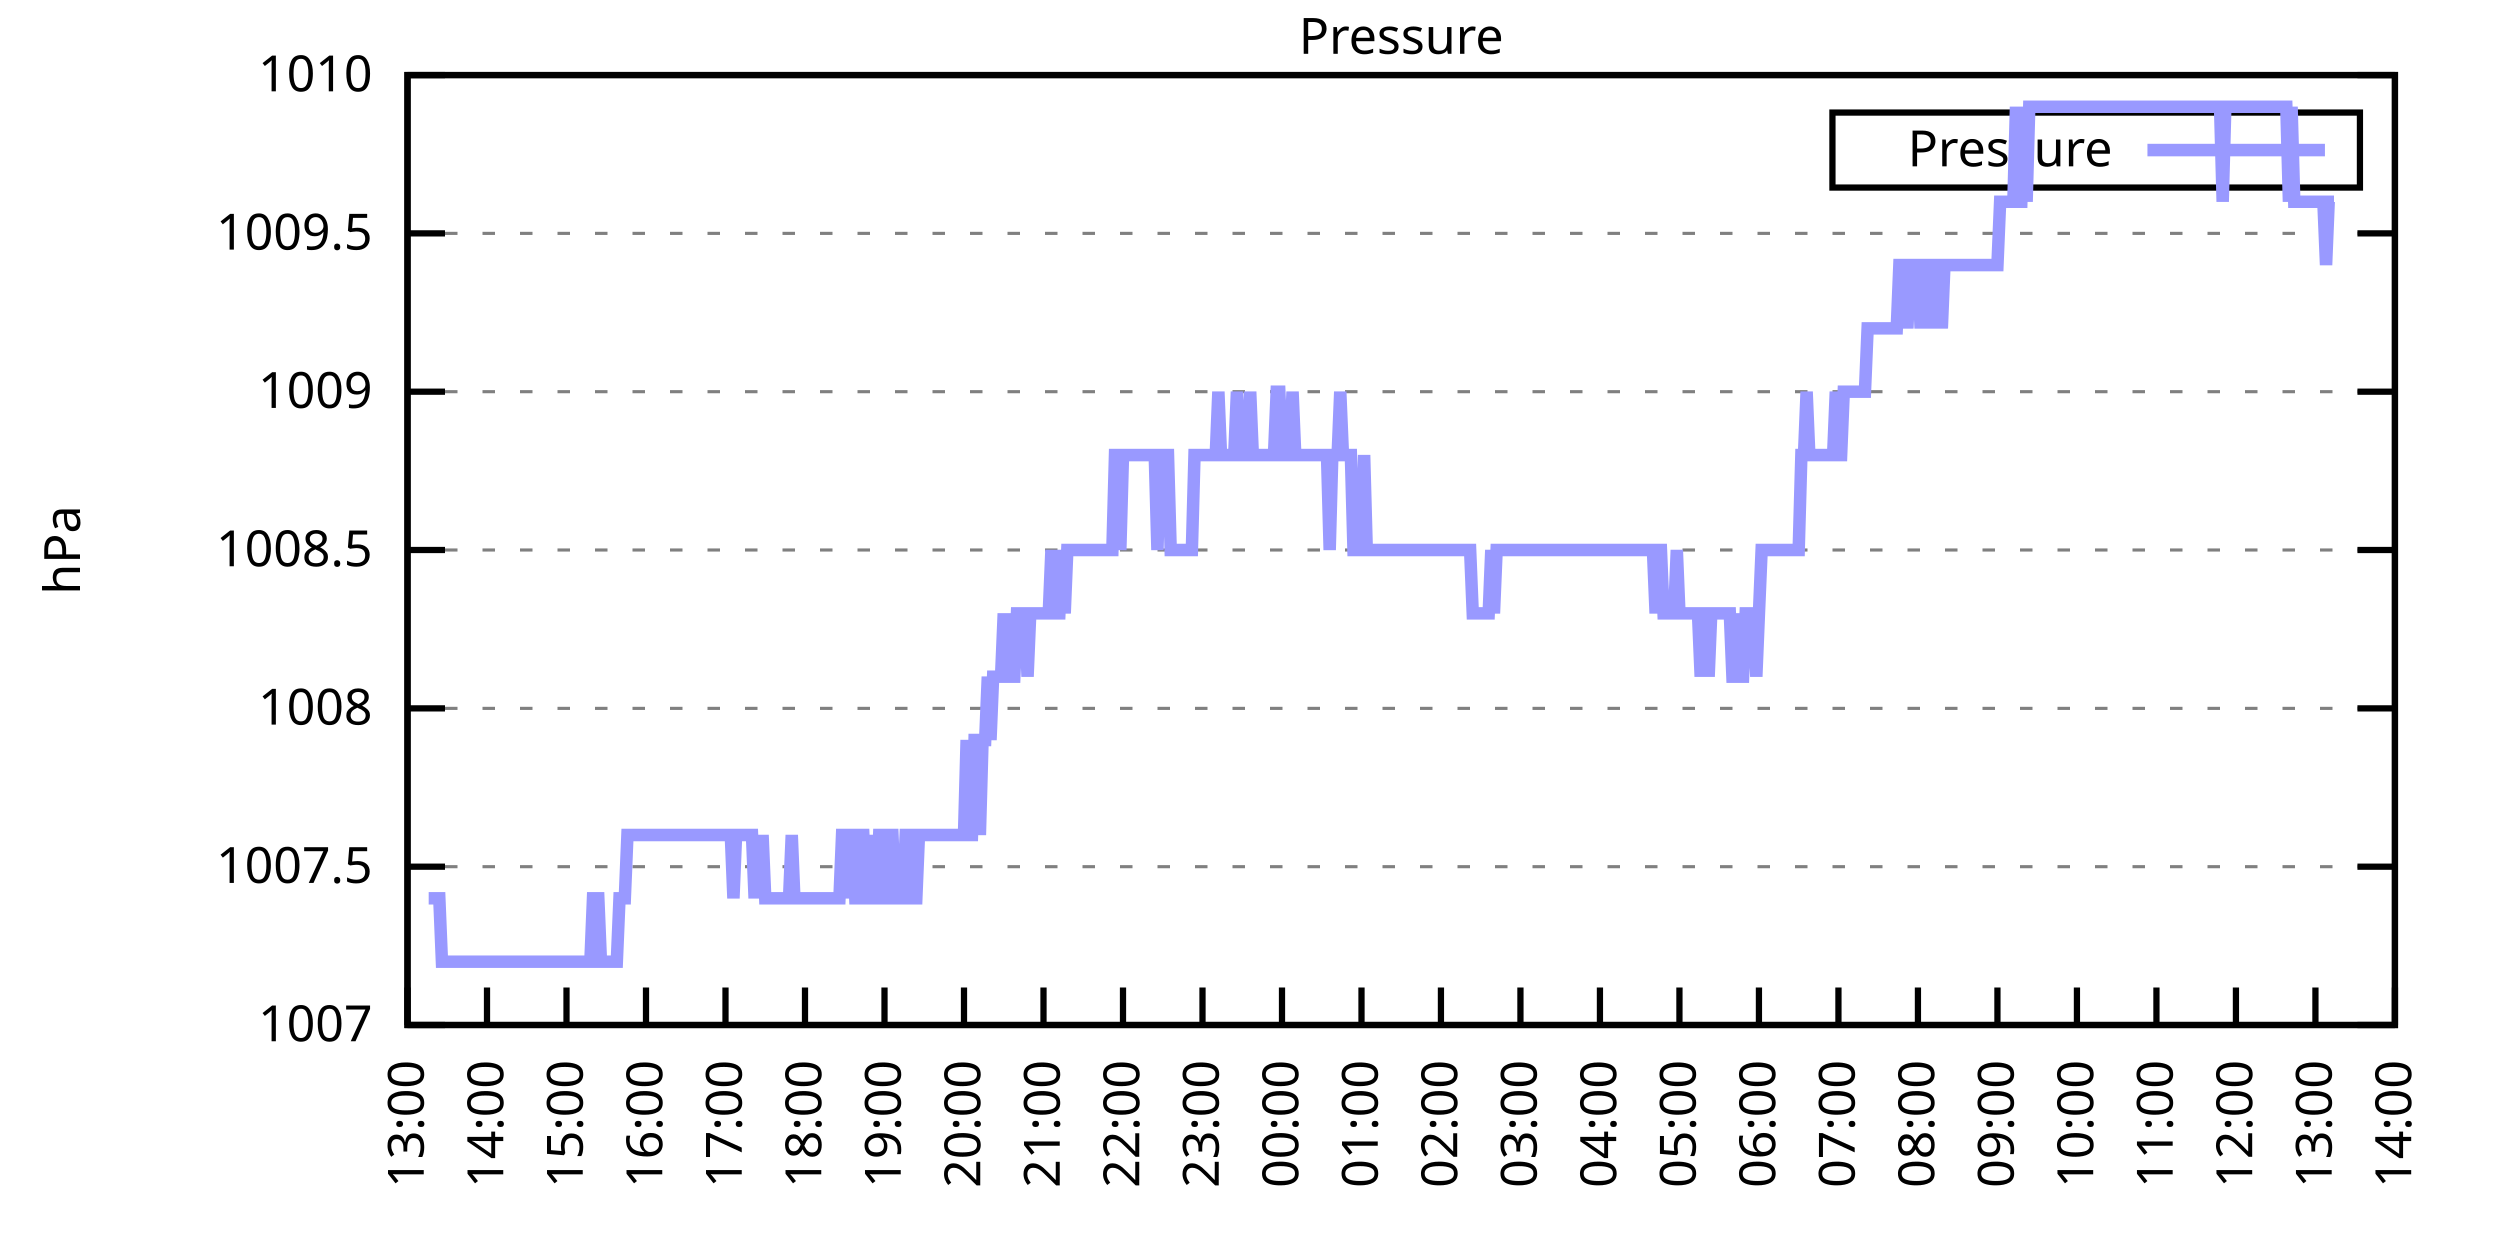
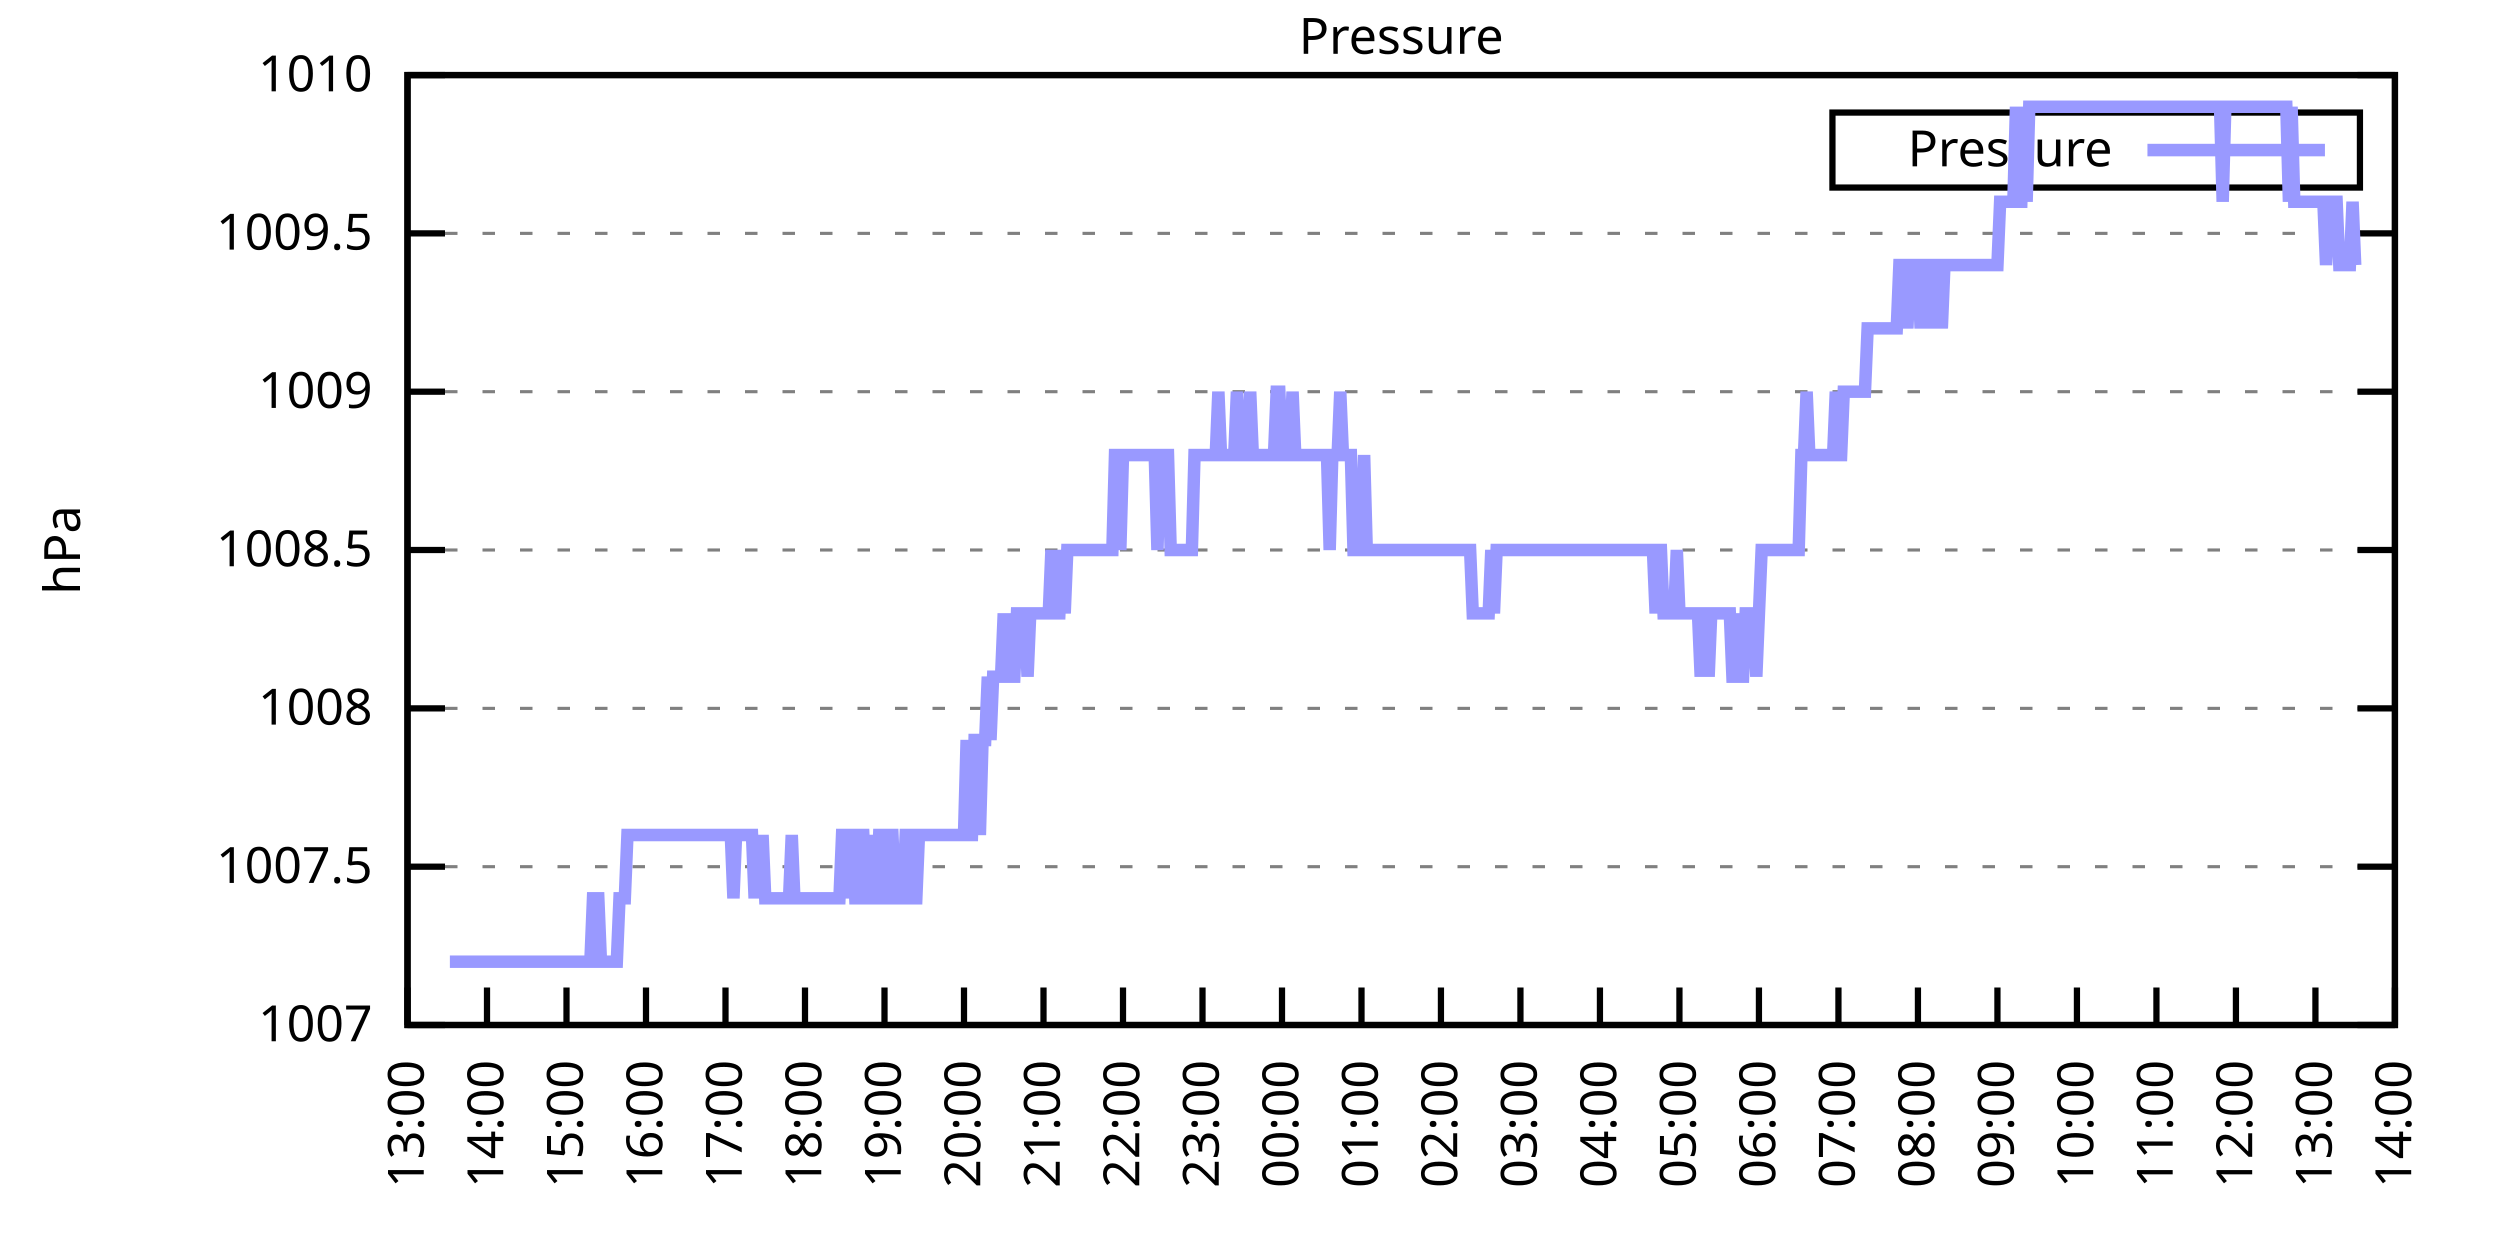
<svg xmlns="http://www.w3.org/2000/svg" xmlns:xlink="http://www.w3.org/1999/xlink" width="400" height="200" viewBox="0 0 400 200">
  <g id="gnuplot_canvas">
    <rect x="0" y="0" width="400" height="200" fill="none" />
    <defs>
      <circle id="gpDot" r="0.5" stroke-width="0.5" stroke="currentColor" />
      <path id="gpPt0" stroke-width="0.333" stroke="currentColor" d="M-1,0 h2 M0,-1 v2" />
      <path id="gpPt1" stroke-width="0.333" stroke="currentColor" d="M-1,-1 L1,1 M1,-1 L-1,1" />
      <path id="gpPt2" stroke-width="0.333" stroke="currentColor" d="M-1,0 L1,0 M0,-1 L0,1 M-1,-1 L1,1 M-1,1 L1,-1" />
      <rect id="gpPt3" stroke-width="0.333" stroke="currentColor" x="-1" y="-1" width="2" height="2" />
      <rect id="gpPt4" stroke-width="0.333" stroke="currentColor" fill="currentColor" x="-1" y="-1" width="2" height="2" />
      <circle id="gpPt5" stroke-width="0.333" stroke="currentColor" cx="0" cy="0" r="1" />
      <use xlink:href="#gpPt5" id="gpPt6" fill="currentColor" stroke="none" />
      <path id="gpPt7" stroke-width="0.333" stroke="currentColor" d="M0,-1.33 L-1.33,0.67 L1.33,0.67 z" />
      <use xlink:href="#gpPt7" id="gpPt8" fill="currentColor" stroke="none" />
      <use xlink:href="#gpPt7" id="gpPt9" stroke="currentColor" transform="rotate(180)" />
      <use xlink:href="#gpPt9" id="gpPt10" fill="currentColor" stroke="none" />
      <use xlink:href="#gpPt3" id="gpPt11" stroke="currentColor" transform="rotate(45)" />
      <use xlink:href="#gpPt11" id="gpPt12" fill="currentColor" stroke="none" />
      <path id="gpPt13" stroke-width="0.333" stroke="currentColor" d="M0,1.330 L1.265,0.411 L0.782,-1.067 L-0.782,-1.076 L-1.265,0.411 z" />
      <use xlink:href="#gpPt13" id="gpPt14" fill="currentColor" stroke="none" />
      <filter id="textbox" filterUnits="objectBoundingBox" x="0" y="0" height="1" width="1">
        <feFlood flood-color="white" flood-opacity="1" result="bgnd" />
        <feComposite in="SourceGraphic" in2="bgnd" operator="atop" />
      </filter>
      <filter id="greybox" filterUnits="objectBoundingBox" x="0" y="0" height="1" width="1">
        <feFlood flood-color="lightgrey" flood-opacity="1" result="grey" />
        <feComposite in="SourceGraphic" in2="grey" operator="atop" />
      </filter>
    </defs>
    <g fill="none" color="white" stroke="currentColor" stroke-width="1.00" stroke-linecap="butt" stroke-linejoin="miter">
</g>
    <g fill="none" color="black" stroke="currentColor" stroke-width="1.00" stroke-linecap="butt" stroke-linejoin="miter">
      <g stroke="none" shape-rendering="crispEdges">
        <polygon fill="rgb(255, 255, 255)" points="65.20,164.00 383.18,164.00 383.18,12.02 65.20,12.02 " />
      </g>
    </g>
    <g fill="none" color="black" stroke="currentColor" stroke-width="1.00" stroke-linecap="butt" stroke-linejoin="miter">
</g>
    <g fill="none" color="black" stroke="black" stroke-width="0.50" stroke-linecap="butt" stroke-linejoin="miter">
</g>
    <g fill="none" color="gray" stroke="currentColor" stroke-width="0.50" stroke-linecap="butt" stroke-linejoin="miter">
      <path stroke="gray" stroke-dasharray="2,4" class="gridline" d="M65.20,164.00 L383.19,164.00  " />
    </g>
    <g fill="none" color="gray" stroke="gray" stroke-width="1.00" stroke-linecap="butt" stroke-linejoin="miter">
</g>
    <g fill="none" color="black" stroke="currentColor" stroke-width="1.00" stroke-linecap="butt" stroke-linejoin="miter">
      <path stroke="black" d="M65.20,164.00 L71.20,164.00 M383.19,164.00 L377.19,164.00  " />
      <g transform="translate(59.60,166.60)" stroke="none" fill="black" font-family="Sans" font-size="8.00" text-anchor="end">
        <text>
          <tspan font-family="Sans"> 1007</tspan>
        </text>
      </g>
    </g>
    <g fill="none" color="black" stroke="currentColor" stroke-width="1.00" stroke-linecap="butt" stroke-linejoin="miter">
</g>
    <g fill="none" color="black" stroke="black" stroke-width="0.50" stroke-linecap="butt" stroke-linejoin="miter">
</g>
    <g fill="none" color="gray" stroke="currentColor" stroke-width="0.50" stroke-linecap="butt" stroke-linejoin="miter">
      <path stroke="gray" stroke-dasharray="2,4" class="gridline" d="M65.20,138.67 L383.19,138.67  " />
    </g>
    <g fill="none" color="gray" stroke="gray" stroke-width="1.00" stroke-linecap="butt" stroke-linejoin="miter">
</g>
    <g fill="none" color="black" stroke="currentColor" stroke-width="1.00" stroke-linecap="butt" stroke-linejoin="miter">
      <path stroke="black" d="M65.20,138.67 L71.20,138.67 M383.19,138.67 L377.19,138.67  " />
      <g transform="translate(59.60,141.27)" stroke="none" fill="black" font-family="Sans" font-size="8.00" text-anchor="end">
        <text>
          <tspan font-family="Sans"> 1007.5</tspan>
        </text>
      </g>
    </g>
    <g fill="none" color="black" stroke="currentColor" stroke-width="1.00" stroke-linecap="butt" stroke-linejoin="miter">
</g>
    <g fill="none" color="black" stroke="black" stroke-width="0.50" stroke-linecap="butt" stroke-linejoin="miter">
</g>
    <g fill="none" color="gray" stroke="currentColor" stroke-width="0.50" stroke-linecap="butt" stroke-linejoin="miter">
      <path stroke="gray" stroke-dasharray="2,4" class="gridline" d="M65.20,113.34 L383.19,113.34  " />
    </g>
    <g fill="none" color="gray" stroke="gray" stroke-width="1.00" stroke-linecap="butt" stroke-linejoin="miter">
</g>
    <g fill="none" color="black" stroke="currentColor" stroke-width="1.00" stroke-linecap="butt" stroke-linejoin="miter">
      <path stroke="black" d="M65.20,113.34 L71.20,113.34 M383.19,113.34 L377.19,113.34  " />
      <g transform="translate(59.60,115.94)" stroke="none" fill="black" font-family="Sans" font-size="8.00" text-anchor="end">
        <text>
          <tspan font-family="Sans"> 1008</tspan>
        </text>
      </g>
    </g>
    <g fill="none" color="black" stroke="currentColor" stroke-width="1.00" stroke-linecap="butt" stroke-linejoin="miter">
</g>
    <g fill="none" color="black" stroke="black" stroke-width="0.50" stroke-linecap="butt" stroke-linejoin="miter">
</g>
    <g fill="none" color="gray" stroke="currentColor" stroke-width="0.50" stroke-linecap="butt" stroke-linejoin="miter">
      <path stroke="gray" stroke-dasharray="2,4" class="gridline" d="M65.20,88.00 L383.19,88.00  " />
    </g>
    <g fill="none" color="gray" stroke="gray" stroke-width="1.00" stroke-linecap="butt" stroke-linejoin="miter">
</g>
    <g fill="none" color="black" stroke="currentColor" stroke-width="1.00" stroke-linecap="butt" stroke-linejoin="miter">
      <path stroke="black" d="M65.20,88.00 L71.20,88.00 M383.19,88.00 L377.19,88.00  " />
      <g transform="translate(59.60,90.60)" stroke="none" fill="black" font-family="Sans" font-size="8.00" text-anchor="end">
        <text>
          <tspan font-family="Sans"> 1008.5</tspan>
        </text>
      </g>
    </g>
    <g fill="none" color="black" stroke="currentColor" stroke-width="1.00" stroke-linecap="butt" stroke-linejoin="miter">
</g>
    <g fill="none" color="black" stroke="black" stroke-width="0.50" stroke-linecap="butt" stroke-linejoin="miter">
</g>
    <g fill="none" color="gray" stroke="currentColor" stroke-width="0.50" stroke-linecap="butt" stroke-linejoin="miter">
      <path stroke="gray" stroke-dasharray="2,4" class="gridline" d="M65.20,62.67 L383.19,62.67  " />
    </g>
    <g fill="none" color="gray" stroke="gray" stroke-width="1.00" stroke-linecap="butt" stroke-linejoin="miter">
</g>
    <g fill="none" color="black" stroke="currentColor" stroke-width="1.00" stroke-linecap="butt" stroke-linejoin="miter">
      <path stroke="black" d="M65.20,62.67 L71.20,62.67 M383.19,62.67 L377.19,62.67  " />
      <g transform="translate(59.60,65.27)" stroke="none" fill="black" font-family="Sans" font-size="8.00" text-anchor="end">
        <text>
          <tspan font-family="Sans"> 1009</tspan>
        </text>
      </g>
    </g>
    <g fill="none" color="black" stroke="currentColor" stroke-width="1.00" stroke-linecap="butt" stroke-linejoin="miter">
</g>
    <g fill="none" color="black" stroke="black" stroke-width="0.50" stroke-linecap="butt" stroke-linejoin="miter">
</g>
    <g fill="none" color="gray" stroke="currentColor" stroke-width="0.50" stroke-linecap="butt" stroke-linejoin="miter">
      <path stroke="gray" stroke-dasharray="2,4" class="gridline" d="M65.20,37.34 L383.19,37.34  " />
    </g>
    <g fill="none" color="gray" stroke="gray" stroke-width="1.00" stroke-linecap="butt" stroke-linejoin="miter">
</g>
    <g fill="none" color="black" stroke="currentColor" stroke-width="1.00" stroke-linecap="butt" stroke-linejoin="miter">
      <path stroke="black" d="M65.20,37.34 L71.20,37.34 M383.19,37.34 L377.19,37.34  " />
      <g transform="translate(59.60,39.94)" stroke="none" fill="black" font-family="Sans" font-size="8.00" text-anchor="end">
        <text>
          <tspan font-family="Sans"> 1009.5</tspan>
        </text>
      </g>
    </g>
    <g fill="none" color="black" stroke="currentColor" stroke-width="1.00" stroke-linecap="butt" stroke-linejoin="miter">
</g>
    <g fill="none" color="black" stroke="black" stroke-width="0.50" stroke-linecap="butt" stroke-linejoin="miter">
</g>
    <g fill="none" color="gray" stroke="currentColor" stroke-width="0.50" stroke-linecap="butt" stroke-linejoin="miter">
      <path stroke="gray" stroke-dasharray="2,4" class="gridline" d="M65.20,12.01 L383.19,12.01  " />
    </g>
    <g fill="none" color="gray" stroke="gray" stroke-width="1.00" stroke-linecap="butt" stroke-linejoin="miter">
</g>
    <g fill="none" color="black" stroke="currentColor" stroke-width="1.00" stroke-linecap="butt" stroke-linejoin="miter">
      <path stroke="black" d="M65.20,12.01 L71.20,12.01 M383.19,12.01 L377.19,12.01  " />
      <g transform="translate(59.60,14.61)" stroke="none" fill="black" font-family="Sans" font-size="8.00" text-anchor="end">
        <text>
          <tspan font-family="Sans"> 1010</tspan>
        </text>
      </g>
    </g>
    <g fill="none" color="black" stroke="currentColor" stroke-width="1.00" stroke-linecap="butt" stroke-linejoin="miter">
      <path stroke="black" d="M65.20,164.00 L65.20,158.00  " />
      <g transform="translate(67.80,169.60) rotate(270.00)" stroke="none" fill="black" font-family="Sans" font-size="8.00" text-anchor="end">
        <text>
          <tspan font-family="Sans">13:00</tspan>
        </text>
      </g>
    </g>
    <g fill="none" color="black" stroke="currentColor" stroke-width="1.00" stroke-linecap="butt" stroke-linejoin="miter">
      <path stroke="black" d="M77.92,164.00 L77.92,158.00  " />
      <g transform="translate(80.52,169.60) rotate(270.00)" stroke="none" fill="black" font-family="Sans" font-size="8.00" text-anchor="end">
        <text>
          <tspan font-family="Sans">14:00</tspan>
        </text>
      </g>
    </g>
    <g fill="none" color="black" stroke="currentColor" stroke-width="1.00" stroke-linecap="butt" stroke-linejoin="miter">
      <path stroke="black" d="M90.64,164.00 L90.64,158.00  " />
      <g transform="translate(93.24,169.60) rotate(270.00)" stroke="none" fill="black" font-family="Sans" font-size="8.00" text-anchor="end">
        <text>
          <tspan font-family="Sans">15:00</tspan>
        </text>
      </g>
    </g>
    <g fill="none" color="black" stroke="currentColor" stroke-width="1.00" stroke-linecap="butt" stroke-linejoin="miter">
      <path stroke="black" d="M103.36,164.00 L103.36,158.00  " />
      <g transform="translate(105.96,169.60) rotate(270.00)" stroke="none" fill="black" font-family="Sans" font-size="8.00" text-anchor="end">
        <text>
          <tspan font-family="Sans">16:00</tspan>
        </text>
      </g>
    </g>
    <g fill="none" color="black" stroke="currentColor" stroke-width="1.00" stroke-linecap="butt" stroke-linejoin="miter">
      <path stroke="black" d="M116.08,164.00 L116.08,158.00  " />
      <g transform="translate(118.68,169.60) rotate(270.00)" stroke="none" fill="black" font-family="Sans" font-size="8.00" text-anchor="end">
        <text>
          <tspan font-family="Sans">17:00</tspan>
        </text>
      </g>
    </g>
    <g fill="none" color="black" stroke="currentColor" stroke-width="1.00" stroke-linecap="butt" stroke-linejoin="miter">
      <path stroke="black" d="M128.80,164.00 L128.80,158.00  " />
      <g transform="translate(131.40,169.60) rotate(270.00)" stroke="none" fill="black" font-family="Sans" font-size="8.00" text-anchor="end">
        <text>
          <tspan font-family="Sans">18:00</tspan>
        </text>
      </g>
    </g>
    <g fill="none" color="black" stroke="currentColor" stroke-width="1.00" stroke-linecap="butt" stroke-linejoin="miter">
      <path stroke="black" d="M141.52,164.00 L141.52,158.00  " />
      <g transform="translate(144.12,169.60) rotate(270.00)" stroke="none" fill="black" font-family="Sans" font-size="8.00" text-anchor="end">
        <text>
          <tspan font-family="Sans">19:00</tspan>
        </text>
      </g>
    </g>
    <g fill="none" color="black" stroke="currentColor" stroke-width="1.00" stroke-linecap="butt" stroke-linejoin="miter">
      <path stroke="black" d="M154.24,164.00 L154.24,158.00  " />
      <g transform="translate(156.84,169.60) rotate(270.00)" stroke="none" fill="black" font-family="Sans" font-size="8.00" text-anchor="end">
        <text>
          <tspan font-family="Sans">20:00</tspan>
        </text>
      </g>
    </g>
    <g fill="none" color="black" stroke="currentColor" stroke-width="1.00" stroke-linecap="butt" stroke-linejoin="miter">
      <path stroke="black" d="M166.96,164.00 L166.96,158.00  " />
      <g transform="translate(169.56,169.60) rotate(270.00)" stroke="none" fill="black" font-family="Sans" font-size="8.00" text-anchor="end">
        <text>
          <tspan font-family="Sans">21:00</tspan>
        </text>
      </g>
    </g>
    <g fill="none" color="black" stroke="currentColor" stroke-width="1.00" stroke-linecap="butt" stroke-linejoin="miter">
      <path stroke="black" d="M179.68,164.00 L179.68,158.00  " />
      <g transform="translate(182.28,169.60) rotate(270.00)" stroke="none" fill="black" font-family="Sans" font-size="8.00" text-anchor="end">
        <text>
          <tspan font-family="Sans">22:00</tspan>
        </text>
      </g>
    </g>
    <g fill="none" color="black" stroke="currentColor" stroke-width="1.00" stroke-linecap="butt" stroke-linejoin="miter">
      <path stroke="black" d="M192.40,164.00 L192.40,158.00  " />
      <g transform="translate(195.00,169.60) rotate(270.00)" stroke="none" fill="black" font-family="Sans" font-size="8.00" text-anchor="end">
        <text>
          <tspan font-family="Sans">23:00</tspan>
        </text>
      </g>
    </g>
    <g fill="none" color="black" stroke="currentColor" stroke-width="1.00" stroke-linecap="butt" stroke-linejoin="miter">
      <path stroke="black" d="M205.12,164.00 L205.12,158.00  " />
      <g transform="translate(207.72,169.60) rotate(270.00)" stroke="none" fill="black" font-family="Sans" font-size="8.00" text-anchor="end">
        <text>
          <tspan font-family="Sans">00:00</tspan>
        </text>
      </g>
    </g>
    <g fill="none" color="black" stroke="currentColor" stroke-width="1.00" stroke-linecap="butt" stroke-linejoin="miter">
      <path stroke="black" d="M217.84,164.00 L217.84,158.00  " />
      <g transform="translate(220.44,169.60) rotate(270.00)" stroke="none" fill="black" font-family="Sans" font-size="8.00" text-anchor="end">
        <text>
          <tspan font-family="Sans">01:00</tspan>
        </text>
      </g>
    </g>
    <g fill="none" color="black" stroke="currentColor" stroke-width="1.00" stroke-linecap="butt" stroke-linejoin="miter">
      <path stroke="black" d="M230.55,164.00 L230.55,158.00  " />
      <g transform="translate(233.15,169.60) rotate(270.00)" stroke="none" fill="black" font-family="Sans" font-size="8.00" text-anchor="end">
        <text>
          <tspan font-family="Sans">02:00</tspan>
        </text>
      </g>
    </g>
    <g fill="none" color="black" stroke="currentColor" stroke-width="1.00" stroke-linecap="butt" stroke-linejoin="miter">
      <path stroke="black" d="M243.27,164.00 L243.27,158.00  " />
      <g transform="translate(245.87,169.60) rotate(270.00)" stroke="none" fill="black" font-family="Sans" font-size="8.00" text-anchor="end">
        <text>
          <tspan font-family="Sans">03:00</tspan>
        </text>
      </g>
    </g>
    <g fill="none" color="black" stroke="currentColor" stroke-width="1.00" stroke-linecap="butt" stroke-linejoin="miter">
      <path stroke="black" d="M255.99,164.00 L255.99,158.00  " />
      <g transform="translate(258.59,169.60) rotate(270.00)" stroke="none" fill="black" font-family="Sans" font-size="8.00" text-anchor="end">
        <text>
          <tspan font-family="Sans">04:00</tspan>
        </text>
      </g>
    </g>
    <g fill="none" color="black" stroke="currentColor" stroke-width="1.00" stroke-linecap="butt" stroke-linejoin="miter">
      <path stroke="black" d="M268.71,164.00 L268.71,158.00  " />
      <g transform="translate(271.31,169.60) rotate(270.00)" stroke="none" fill="black" font-family="Sans" font-size="8.00" text-anchor="end">
        <text>
          <tspan font-family="Sans">05:00</tspan>
        </text>
      </g>
    </g>
    <g fill="none" color="black" stroke="currentColor" stroke-width="1.00" stroke-linecap="butt" stroke-linejoin="miter">
      <path stroke="black" d="M281.43,164.00 L281.43,158.00  " />
      <g transform="translate(284.03,169.60) rotate(270.00)" stroke="none" fill="black" font-family="Sans" font-size="8.00" text-anchor="end">
        <text>
          <tspan font-family="Sans">06:00</tspan>
        </text>
      </g>
    </g>
    <g fill="none" color="black" stroke="currentColor" stroke-width="1.00" stroke-linecap="butt" stroke-linejoin="miter">
      <path stroke="black" d="M294.15,164.00 L294.15,158.00  " />
      <g transform="translate(296.75,169.60) rotate(270.00)" stroke="none" fill="black" font-family="Sans" font-size="8.00" text-anchor="end">
        <text>
          <tspan font-family="Sans">07:00</tspan>
        </text>
      </g>
    </g>
    <g fill="none" color="black" stroke="currentColor" stroke-width="1.00" stroke-linecap="butt" stroke-linejoin="miter">
      <path stroke="black" d="M306.87,164.00 L306.87,158.00  " />
      <g transform="translate(309.47,169.60) rotate(270.00)" stroke="none" fill="black" font-family="Sans" font-size="8.00" text-anchor="end">
        <text>
          <tspan font-family="Sans">08:00</tspan>
        </text>
      </g>
    </g>
    <g fill="none" color="black" stroke="currentColor" stroke-width="1.00" stroke-linecap="butt" stroke-linejoin="miter">
      <path stroke="black" d="M319.59,164.00 L319.59,158.00  " />
      <g transform="translate(322.19,169.60) rotate(270.00)" stroke="none" fill="black" font-family="Sans" font-size="8.00" text-anchor="end">
        <text>
          <tspan font-family="Sans">09:00</tspan>
        </text>
      </g>
    </g>
    <g fill="none" color="black" stroke="currentColor" stroke-width="1.00" stroke-linecap="butt" stroke-linejoin="miter">
      <path stroke="black" d="M332.31,164.00 L332.31,158.00  " />
      <g transform="translate(334.91,169.60) rotate(270.00)" stroke="none" fill="black" font-family="Sans" font-size="8.00" text-anchor="end">
        <text>
          <tspan font-family="Sans">10:00</tspan>
        </text>
      </g>
    </g>
    <g fill="none" color="black" stroke="currentColor" stroke-width="1.00" stroke-linecap="butt" stroke-linejoin="miter">
      <path stroke="black" d="M345.03,164.00 L345.03,158.00  " />
      <g transform="translate(347.63,169.60) rotate(270.00)" stroke="none" fill="black" font-family="Sans" font-size="8.00" text-anchor="end">
        <text>
          <tspan font-family="Sans">11:00</tspan>
        </text>
      </g>
    </g>
    <g fill="none" color="black" stroke="currentColor" stroke-width="1.00" stroke-linecap="butt" stroke-linejoin="miter">
      <path stroke="black" d="M357.75,164.00 L357.75,158.00  " />
      <g transform="translate(360.35,169.60) rotate(270.00)" stroke="none" fill="black" font-family="Sans" font-size="8.00" text-anchor="end">
        <text>
          <tspan font-family="Sans">12:00</tspan>
        </text>
      </g>
    </g>
    <g fill="none" color="black" stroke="currentColor" stroke-width="1.00" stroke-linecap="butt" stroke-linejoin="miter">
      <path stroke="black" d="M370.47,164.00 L370.47,158.00  " />
      <g transform="translate(373.07,169.60) rotate(270.00)" stroke="none" fill="black" font-family="Sans" font-size="8.00" text-anchor="end">
        <text>
          <tspan font-family="Sans">13:00</tspan>
        </text>
      </g>
    </g>
    <g fill="none" color="black" stroke="currentColor" stroke-width="1.00" stroke-linecap="butt" stroke-linejoin="miter">
      <path stroke="black" d="M383.19,164.00 L383.19,158.00  " />
      <g transform="translate(385.79,169.60) rotate(270.00)" stroke="none" fill="black" font-family="Sans" font-size="8.00" text-anchor="end">
        <text>
          <tspan font-family="Sans">14:00</tspan>
        </text>
      </g>
    </g>
    <g fill="none" color="black" stroke="currentColor" stroke-width="1.00" stroke-linecap="butt" stroke-linejoin="miter">
</g>
    <g fill="none" color="black" stroke="currentColor" stroke-width="1.00" stroke-linecap="butt" stroke-linejoin="miter">
      <path stroke="black" d="M65.20,12.01 L65.20,164.00 L383.19,164.00 L383.19,12.01 L65.20,12.01 Z  " />
    </g>
    <g fill="none" color="black" stroke="currentColor" stroke-width="1.00" stroke-linecap="butt" stroke-linejoin="miter">
</g>
    <g fill="none" color="black" stroke="currentColor" stroke-width="1.00" stroke-linecap="butt" stroke-linejoin="miter">
      <path stroke="black" d="M293.19,30.01 L293.19,18.01 L377.59,18.01 L377.59,30.01 L293.19,30.01 Z  " />
    </g>
    <g id="Pressure_plot_1">
      <g fill="none" color="white" stroke="black" stroke-width="2.00" stroke-linecap="butt" stroke-linejoin="miter">
</g>
      <g fill="none" color="black" stroke="currentColor" stroke-width="2.00" stroke-linecap="butt" stroke-linejoin="miter">
        <g transform="translate(337.99,26.61)" stroke="none" fill="black" font-family="Sans" font-size="8.00" text-anchor="end">
          <text>
            <tspan font-family="Sans">Pressure</tspan>
          </text>
        </g>
      </g>
      <g fill="none" color="black" stroke="currentColor" stroke-width="2.00" stroke-linecap="butt" stroke-linejoin="miter">
-         <path stroke="rgb(153, 153, 255)" d="M343.59,24.01 L371.99,24.01 M68.59,143.73 L69.02,143.73 L69.44,143.73 L69.86,143.73 L70.29,143.73 L70.71,153.87   L71.14,153.87 L71.56,153.87 L71.98,153.87 L72.41,153.87 L72.83,153.87 L73.26,153.87 L73.68,153.87 L74.10,153.87   L74.53,153.87 L74.95,153.87 L75.38,153.87 L75.80,153.87 L76.22,153.87 L76.65,153.87 L77.07,153.87 L77.50,153.87   L77.92,153.87 L78.34,153.87 L78.77,153.87 L79.19,153.87 L79.62,153.87 L80.04,153.87 L80.46,153.87 L80.89,153.87   L81.31,153.87 L81.74,153.87 L82.16,153.87 L82.58,153.87 L83.01,153.87 L83.43,153.87 L83.86,153.87 L84.28,153.87   L84.70,153.87 L85.13,153.87 L85.55,153.87 L85.98,153.87 L86.40,153.87 L86.82,153.87 L87.25,153.87 L87.67,153.87   L88.10,153.87 L88.52,153.87 L88.94,153.87 L89.37,153.87 L89.79,153.87 L90.22,153.87 L90.64,153.87 L91.06,153.87   L91.49,153.87 L91.91,153.87 L92.34,153.87 L92.76,153.87 L93.18,153.87 L93.61,153.87 L94.03,153.87 L94.46,153.87   L94.88,143.73 L95.30,143.73 L95.73,143.73 L96.15,153.87 L96.58,153.87 L97.00,153.87 L97.42,153.87 L97.85,153.87   L98.27,153.87 L98.69,153.87 L99.12,143.73 L99.54,143.73 L99.97,143.73 L100.39,133.60 L100.81,133.60 L101.24,133.60   L101.66,133.60 L102.09,133.60 L102.51,133.60 L102.93,133.60 L103.36,133.60 L103.78,133.60 L104.21,133.60 L104.63,133.60   L105.05,133.60 L105.48,133.60 L105.90,133.60 L106.33,133.60 L106.75,133.60 L107.17,133.60 L107.60,133.60 L108.02,133.60   L108.45,133.60 L108.87,133.60 L109.29,133.60 L109.72,133.60 L110.14,133.60 L110.57,133.60 L110.99,133.60 L111.41,133.60   L111.84,133.60 L112.26,133.60 L112.69,133.60 L113.11,133.60 L113.53,133.60 L113.96,133.60 L114.38,133.60 L114.81,133.60   L115.23,133.60 L115.65,133.60 L116.08,133.60 L116.50,133.60 L116.93,133.60 L117.35,143.73 L117.77,133.60 L118.20,133.60   L118.62,133.60 L119.05,133.60 L119.47,133.60 L119.89,133.60 L120.32,133.60 L120.74,143.73 L121.17,133.60 L121.59,143.73   L122.01,133.60 L122.44,143.73 L122.86,143.73 L123.29,143.73 L123.71,143.73 L124.13,143.73 L124.56,143.73 L124.98,143.73   L125.41,143.73 L125.83,143.73 L126.25,143.73 L126.68,133.60 L127.10,143.73 L127.53,143.73 L127.95,143.73 L128.37,143.73   L128.80,143.73 L129.22,143.73 L129.65,143.73 L130.07,143.73 L130.49,143.73 L130.92,143.73 L131.34,143.73 L131.77,143.73   L132.19,143.73 L132.61,143.73 L133.04,143.73 L133.46,143.73 L133.89,143.73 L134.31,143.73 L134.73,133.60 L135.16,133.60   L135.58,143.73 L136.01,133.60 L136.43,133.60 L136.85,143.73 L137.28,143.73 L137.70,133.60 L138.13,133.60 L138.55,143.73   L138.97,143.73 L139.40,133.60 L139.82,143.73 L140.25,143.73 L140.67,133.60 L141.09,133.60 L141.52,143.73 L141.94,143.73   L142.37,133.60 L142.79,133.60 L143.21,143.73 L143.64,143.73 L144.06,143.73 L144.49,143.73 L144.91,133.60 L145.33,133.60   L145.76,143.73 L146.18,143.73 L146.61,143.73 L147.03,133.60 L147.45,133.60 L147.88,133.60 L148.30,133.60 L148.73,133.60   L149.15,133.60 L149.57,133.60 L150.00,133.60 L150.42,133.60 L150.85,133.60 L151.27,133.60 L151.69,133.60 L152.12,133.60   L152.54,133.60 L152.97,133.60 L153.39,133.60 L153.81,133.60 L154.24,133.60 L154.66,118.40 L155.09,133.60 L155.51,133.60   L155.93,118.40 L156.36,118.40 L156.78,133.60 L157.21,118.40 L157.63,118.40 L158.05,108.27 L158.48,118.40 L158.90,108.27   L159.33,108.27 L159.75,108.27 L160.17,108.27 L160.60,98.14 L161.02,108.27 L161.44,98.14 L161.87,108.27 L162.29,108.27   L162.72,98.14 L163.14,98.14 L163.56,98.14 L163.99,98.14 L164.41,108.27 L164.84,98.14 L165.26,98.14 L165.68,98.14   L166.11,98.14 L166.53,98.14 L166.96,98.14 L167.38,98.14 L167.80,98.14 L168.23,88.00 L168.65,98.14 L169.08,98.14   L169.50,98.14 L169.92,88.00 L170.35,98.14 L170.77,88.00 L171.20,88.00 L171.62,88.00 L172.04,88.00 L172.47,88.00   L172.89,88.00 L173.32,88.00 L173.74,88.00 L174.16,88.00 L174.59,88.00 L175.01,88.00 L175.44,88.00 L175.86,88.00   L176.28,88.00 L176.71,88.00 L177.13,88.00 L177.56,88.00 L177.98,88.00 L178.40,72.81 L178.83,72.81 L179.25,88.00   L179.68,72.81 L180.10,72.81 L180.52,72.81 L180.95,72.81 L181.37,72.81 L181.80,72.81 L182.22,72.81 L182.64,72.81   L183.07,72.81 L183.49,72.81 L183.92,72.81 L184.34,72.81 L184.76,72.81 L185.19,88.00 L185.61,72.81 L186.04,72.81   L186.46,72.81 L186.88,72.81 L187.31,88.00 L187.73,88.00 L188.16,88.00 L188.58,88.00 L189.00,88.00 L189.43,88.00   L189.85,88.00 L190.28,88.00 L190.70,88.00 L191.12,72.81 L191.55,72.81 L191.97,72.81 L192.40,72.81 L192.82,72.81   L193.24,72.81 L193.67,72.81 L194.09,72.81 L194.52,72.81 L194.94,62.67 L195.36,72.81 L195.79,72.81 L196.21,72.81   L196.64,72.81 L197.06,72.81 L197.48,72.81 L197.91,62.67 L198.33,72.81 L198.76,72.81 L199.18,72.81 L199.60,72.81   L200.03,62.67 L200.45,72.81 L200.88,72.81 L201.30,72.81 L201.72,72.81 L202.15,72.81 L202.57,72.81 L203.00,72.81   L203.42,72.81 L203.84,72.81 L204.27,62.67 L204.69,62.67 L205.12,72.81 L205.54,72.81 L205.96,72.81 L206.39,72.81   L206.81,62.67 L207.24,72.81 L207.66,72.81 L208.08,72.81 L208.51,72.81 L208.93,72.81 L209.36,72.81 L209.78,72.81   L210.20,72.81 L210.63,72.81 L211.05,72.81 L211.48,72.81 L211.90,72.81 L212.32,72.81 L212.75,88.00 L213.17,72.81   L213.60,72.81 L214.02,72.81 L214.44,62.67 L214.87,72.81 L215.29,72.81 L215.72,72.81 L216.14,72.81 L216.56,88.00   L216.99,88.00 L217.41,88.00 L217.84,88.00 L218.26,72.81 L218.68,88.00 L219.11,88.00 L219.53,88.00 L219.96,88.00   L220.38,88.00 L220.80,88.00 L221.23,88.00 L221.65,88.00 L222.08,88.00 L222.50,88.00 L222.92,88.00 L223.35,88.00   L223.77,88.00 L224.20,88.00 L224.62,88.00 L225.04,88.00 L225.47,88.00 L225.89,88.00 L226.31,88.00 L226.74,88.00   L227.16,88.00 L227.59,88.00 L228.01,88.00 L228.43,88.00 L228.86,88.00 L229.28,88.00 L229.71,88.00 L230.13,88.00   L230.55,88.00 L230.98,88.00 L231.40,88.00 L231.83,88.00 L232.25,88.00 L232.67,88.00 L233.10,88.00 L233.52,88.00   L233.95,88.00 L234.37,88.00 L234.79,88.00 L235.22,88.00 L235.64,98.14 L236.07,98.14 L236.49,98.14 L236.91,98.14   L237.34,98.14 L237.76,98.14 L238.19,98.14 L238.61,88.00 L239.03,98.14 L239.46,88.00 L239.88,88.00 L240.31,88.00   L240.73,88.00 L241.15,88.00 L241.58,88.00 L242.00,88.00 L242.43,88.00 L242.85,88.00 L243.27,88.00 L243.70,88.00   L244.12,88.00 L244.55,88.00 L244.97,88.00 L245.39,88.00 L245.82,88.00 L246.24,88.00 L246.67,88.00 L247.09,88.00   L247.51,88.00 L247.94,88.00 L248.36,88.00 L248.79,88.00 L249.21,88.00 L249.63,88.00 L250.06,88.00 L250.48,88.00   L250.91,88.00 L251.33,88.00 L251.75,88.00 L252.18,88.00 L252.60,88.00 L253.03,88.00 L253.45,88.00 L253.87,88.00   L254.30,88.00 L254.72,88.00 L255.15,88.00 L255.57,88.00 L255.99,88.00 L256.42,88.00 L256.84,88.00 L257.27,88.00   L257.69,88.00 L258.11,88.00 L258.54,88.00 L258.96,88.00 L259.39,88.00 L259.81,88.00 L260.23,88.00 L260.66,88.00   L261.08,88.00 L261.51,88.00 L261.93,88.00 L262.35,88.00 L262.78,88.00 L263.20,88.00 L263.63,88.00 L264.05,88.00   L264.47,88.00 L264.90,98.14 L265.32,88.00 L265.75,88.00 L266.17,98.14 L266.59,98.14 L267.02,98.14 L267.44,98.14   L267.87,98.14 L268.29,88.00 L268.71,98.14 L269.14,98.14 L269.56,98.14 L269.99,98.14 L270.41,98.14 L270.83,98.14   L271.26,98.14 L271.68,98.14 L272.11,108.27 L272.53,98.14 L272.95,98.14 L273.38,108.27 L273.80,98.14 L274.23,98.14   L274.65,98.14 L275.07,98.14 L275.50,98.14 L275.92,98.14 L276.35,98.14 L276.77,98.14 L277.19,108.27 L277.62,108.27   L278.04,98.14 L278.47,108.27 L278.89,108.27 L279.31,98.14 L279.74,98.14 L280.16,98.14 L280.59,98.14 L281.01,108.27   L281.43,98.14 L281.86,88.00 L282.28,88.00 L282.71,88.00 L283.13,88.00 L283.55,88.00 L283.98,88.00 L284.40,88.00   L284.83,88.00 L285.25,88.00 L285.67,88.00 L286.10,88.00 L286.52,88.00 L286.95,88.00 L287.37,88.00 L287.79,88.00   L288.22,72.81 L288.64,72.81 L289.06,62.67 L289.49,72.81 L289.91,72.81 L290.34,72.81 L290.76,72.81 L291.18,72.81   L291.61,72.81 L292.03,72.81 L292.46,72.81 L292.88,72.81 L293.30,72.81 L293.73,62.67 L294.15,72.81 L294.58,72.81   L295.00,62.67 L295.42,62.67 L295.85,62.67 L296.27,62.67 L296.70,62.67 L297.12,62.67 L297.54,62.67 L297.97,62.67   L298.39,62.67 L298.82,52.54 L299.24,52.54 L299.66,52.54 L300.09,52.54 L300.51,52.54 L300.94,52.54 L301.36,52.54   L301.78,52.54 L302.21,52.54 L302.63,52.54 L303.06,52.54 L303.48,52.54 L303.90,42.41 L304.33,42.41 L304.75,42.41   L305.18,52.54 L305.60,42.41 L306.02,42.41 L306.45,42.41 L306.87,42.41 L307.30,52.54 L307.72,42.41 L308.14,42.41   L308.57,42.41 L308.99,52.54 L309.42,42.41 L309.84,42.41 L310.26,42.41 L310.69,52.54 L311.11,42.41 L311.54,42.41   L311.96,42.41 L312.38,42.41 L312.81,42.41 L313.23,42.41 L313.66,42.41 L314.08,42.41 L314.50,42.41 L314.93,42.41   L315.35,42.41 L315.78,42.41 L316.20,42.41 L316.62,42.41 L317.05,42.41 L317.47,42.41 L317.90,42.41 L318.32,42.41   L318.74,42.41 L319.17,42.41 L319.59,42.41 L320.02,32.28 L320.44,32.28 L320.86,32.28 L321.29,32.28 L321.71,32.28   L322.14,32.28 L322.56,17.08 L322.98,32.28 L323.41,32.28 L323.83,17.08 L324.26,32.28 L324.68,17.08 L325.10,17.08   L325.53,17.08 L325.95,17.08 L326.38,17.08 L326.80,17.08 L327.22,17.08 L327.65,17.08 L328.07,17.08 L328.50,17.08   L328.92,17.08 L329.34,17.08 L329.77,17.08 L330.19,17.08 L330.62,17.08 L331.04,17.08 L331.46,17.08 L331.89,17.08   L332.31,17.08 L332.74,17.08 L333.16,17.08 L333.58,17.08 L334.01,17.08 L334.43,17.08 L334.86,17.08 L335.28,17.08   L335.70,17.08 L336.13,17.08 L336.55,17.08 L336.98,17.08 L337.40,17.08 L337.82,17.08 L338.25,17.08 L338.67,17.08   L339.10,17.08 L339.52,17.08 L339.94,17.08 L340.37,17.08 L340.79,17.08 L341.22,17.08 L341.64,17.08 L342.06,17.08   L342.49,17.08 L342.91,17.08 L343.34,17.08 L343.76,17.08 L344.18,17.08 L344.61,17.08 L345.03,17.08 L345.46,17.08   L345.88,17.08 L346.30,17.08 L346.73,17.08 L347.15,17.08 L347.58,17.08 L348.00,17.08 L348.42,17.08 L348.85,17.08   L349.27,17.08 L349.70,17.08 L350.12,17.08 L350.54,17.08 L350.97,17.08 L351.39,17.08 L351.81,17.08 L352.24,17.08   L352.66,17.08 L353.09,17.08 L353.51,17.08 L353.93,17.08 L354.36,17.08 L354.78,17.08 L355.21,17.08 L355.63,32.28   L356.05,17.08 L356.48,17.08 L356.90,17.08 L357.33,17.08 L357.75,17.08 L358.17,17.08 L358.60,17.08 L359.02,17.08   L359.45,17.08 L359.87,17.08 L360.29,17.08 L360.72,17.08 L361.14,17.08 L361.57,17.08 L361.99,17.08 L362.41,17.08   L362.84,17.08 L363.26,17.08 L363.69,17.08 L364.11,17.08 L364.53,17.08 L364.96,17.08 L365.38,17.08 L365.81,17.08   L366.23,32.28 L366.65,17.08 L367.08,32.28 L367.50,32.28 L367.93,32.28 L368.35,32.28 L368.77,32.28 L369.20,32.28   L369.62,32.28 L370.05,32.28 L370.47,32.28 L370.89,32.28 L371.32,32.28 L371.74,32.28 L372.17,42.41 L372.59,32.28   L373.01,32.28 L373.44,32.28  " />
+         <path stroke="rgb(153, 153, 255)" d="M343.59,24.01 L371.99,24.01 M71.98,153.87 L72.41,153.87 L72.83,153.87 L73.26,153.87 L73.68,153.87 L74.10,153.87   L74.53,153.87 L74.95,153.87 L75.38,153.87 L75.80,153.87 L76.22,153.87 L76.65,153.87 L77.07,153.87 L77.50,153.87   L77.92,153.87 L78.34,153.87 L78.77,153.87 L79.19,153.87 L79.62,153.87 L80.04,153.87 L80.46,153.87 L80.89,153.87   L81.31,153.87 L81.74,153.87 L82.16,153.87 L82.58,153.87 L83.01,153.87 L83.43,153.87 L83.86,153.87 L84.28,153.87   L84.70,153.87 L85.13,153.87 L85.55,153.87 L85.98,153.87 L86.40,153.87 L86.82,153.87 L87.25,153.87 L87.67,153.87   L88.10,153.87 L88.52,153.87 L88.94,153.87 L89.37,153.87 L89.79,153.87 L90.22,153.87 L90.64,153.87 L91.06,153.87   L91.49,153.87 L91.91,153.87 L92.34,153.87 L92.76,153.87 L93.18,153.87 L93.61,153.87 L94.03,153.87 L94.46,153.87   L94.88,143.73 L95.30,143.73 L95.73,143.73 L96.15,153.87 L96.58,153.87 L97.00,153.87 L97.42,153.87 L97.85,153.87   L98.27,153.87 L98.69,153.87 L99.12,143.73 L99.54,143.73 L99.97,143.73 L100.39,133.60 L100.81,133.60 L101.24,133.60   L101.66,133.60 L102.09,133.60 L102.51,133.60 L102.93,133.60 L103.36,133.60 L103.78,133.60 L104.21,133.60 L104.63,133.60   L105.05,133.60 L105.48,133.60 L105.90,133.60 L106.33,133.60 L106.75,133.60 L107.17,133.60 L107.60,133.60 L108.02,133.60   L108.45,133.60 L108.87,133.60 L109.29,133.60 L109.72,133.60 L110.14,133.60 L110.57,133.60 L110.99,133.60 L111.41,133.60   L111.84,133.60 L112.26,133.60 L112.69,133.60 L113.11,133.60 L113.53,133.60 L113.96,133.60 L114.38,133.60 L114.81,133.60   L115.23,133.60 L115.65,133.60 L116.08,133.60 L116.50,133.60 L116.93,133.60 L117.35,143.73 L117.77,133.60 L118.20,133.60   L118.62,133.60 L119.05,133.60 L119.47,133.60 L119.89,133.60 L120.32,133.60 L120.74,143.73 L121.17,133.60 L121.59,143.73   L122.01,133.60 L122.44,143.73 L122.86,143.73 L123.29,143.73 L123.71,143.73 L124.13,143.73 L124.56,143.73 L124.98,143.73   L125.41,143.73 L125.83,143.73 L126.25,143.73 L126.68,133.60 L127.10,143.73 L127.53,143.73 L127.95,143.73 L128.37,143.73   L128.80,143.73 L129.22,143.73 L129.65,143.73 L130.07,143.73 L130.49,143.73 L130.92,143.73 L131.34,143.73 L131.77,143.73   L132.19,143.73 L132.61,143.73 L133.04,143.73 L133.46,143.73 L133.89,143.73 L134.31,143.73 L134.73,133.60 L135.16,133.60   L135.58,143.73 L136.01,133.60 L136.43,133.60 L136.85,143.73 L137.28,143.73 L137.70,133.60 L138.13,133.60 L138.55,143.73   L138.97,143.73 L139.40,133.60 L139.82,143.73 L140.25,143.73 L140.67,133.60 L141.09,133.60 L141.52,143.73 L141.94,143.73   L142.37,133.60 L142.79,133.60 L143.21,143.73 L143.64,143.73 L144.06,143.73 L144.49,143.73 L144.91,133.60 L145.33,133.60   L145.76,143.73 L146.18,143.73 L146.61,143.73 L147.03,133.60 L147.45,133.60 L147.88,133.60 L148.30,133.60 L148.73,133.60   L149.15,133.60 L149.57,133.60 L150.00,133.60 L150.42,133.60 L150.85,133.60 L151.27,133.60 L151.69,133.60 L152.12,133.60   L152.54,133.60 L152.97,133.60 L153.39,133.60 L153.81,133.60 L154.24,133.60 L154.66,118.40 L155.09,133.60 L155.51,133.60   L155.93,118.40 L156.36,118.40 L156.78,133.60 L157.21,118.40 L157.63,118.40 L158.05,108.27 L158.48,118.40 L158.90,108.27   L159.33,108.27 L159.75,108.27 L160.17,108.27 L160.60,98.14 L161.02,108.27 L161.44,98.14 L161.87,108.27 L162.29,108.27   L162.72,98.14 L163.14,98.14 L163.56,98.14 L163.99,98.14 L164.41,108.27 L164.84,98.14 L165.26,98.14 L165.68,98.14   L166.11,98.14 L166.53,98.14 L166.96,98.14 L167.38,98.14 L167.80,98.14 L168.23,88.00 L168.65,98.14 L169.08,98.14   L169.50,98.14 L169.92,88.00 L170.35,98.14 L170.77,88.00 L171.20,88.00 L171.62,88.00 L172.04,88.00 L172.47,88.00   L172.89,88.00 L173.32,88.00 L173.74,88.00 L174.16,88.00 L174.59,88.00 L175.01,88.00 L175.44,88.00 L175.86,88.00   L176.28,88.00 L176.71,88.00 L177.13,88.00 L177.56,88.00 L177.98,88.00 L178.40,72.81 L178.83,72.81 L179.25,88.00   L179.68,72.81 L180.10,72.81 L180.52,72.81 L180.95,72.81 L181.37,72.81 L181.80,72.81 L182.22,72.81 L182.64,72.81   L183.07,72.81 L183.49,72.81 L183.92,72.81 L184.34,72.81 L184.76,72.81 L185.19,88.00 L185.61,72.81 L186.04,72.81   L186.46,72.81 L186.88,72.81 L187.31,88.00 L187.73,88.00 L188.16,88.00 L188.58,88.00 L189.00,88.00 L189.43,88.00   L189.85,88.00 L190.28,88.00 L190.70,88.00 L191.12,72.81 L191.55,72.81 L191.97,72.81 L192.40,72.81 L192.82,72.81   L193.24,72.81 L193.67,72.81 L194.09,72.81 L194.52,72.81 L194.94,62.67 L195.36,72.81 L195.79,72.81 L196.21,72.81   L196.64,72.81 L197.06,72.81 L197.48,72.81 L197.91,62.67 L198.33,72.81 L198.76,72.81 L199.18,72.81 L199.60,72.81   L200.03,62.67 L200.45,72.81 L200.88,72.81 L201.30,72.81 L201.72,72.81 L202.15,72.81 L202.57,72.81 L203.00,72.81   L203.42,72.81 L203.84,72.81 L204.27,62.67 L204.69,62.67 L205.12,72.81 L205.54,72.81 L205.96,72.81 L206.39,72.81   L206.81,62.67 L207.24,72.81 L207.66,72.81 L208.08,72.81 L208.51,72.81 L208.93,72.81 L209.36,72.81 L209.78,72.81   L210.20,72.81 L210.63,72.81 L211.05,72.81 L211.48,72.81 L211.90,72.81 L212.32,72.81 L212.75,88.00 L213.17,72.81   L213.60,72.81 L214.02,72.81 L214.44,62.67 L214.87,72.81 L215.29,72.81 L215.72,72.81 L216.14,72.81 L216.56,88.00   L216.99,88.00 L217.41,88.00 L217.84,88.00 L218.26,72.81 L218.68,88.00 L219.11,88.00 L219.53,88.00 L219.96,88.00   L220.38,88.00 L220.80,88.00 L221.23,88.00 L221.65,88.00 L222.08,88.00 L222.50,88.00 L222.92,88.00 L223.35,88.00   L223.77,88.00 L224.20,88.00 L224.62,88.00 L225.04,88.00 L225.47,88.00 L225.89,88.00 L226.31,88.00 L226.74,88.00   L227.16,88.00 L227.59,88.00 L228.01,88.00 L228.43,88.00 L228.86,88.00 L229.28,88.00 L229.71,88.00 L230.13,88.00   L230.55,88.00 L230.98,88.00 L231.40,88.00 L231.83,88.00 L232.25,88.00 L232.67,88.00 L233.10,88.00 L233.52,88.00   L233.95,88.00 L234.37,88.00 L234.79,88.00 L235.22,88.00 L235.64,98.14 L236.07,98.14 L236.49,98.14 L236.91,98.14   L237.34,98.14 L237.76,98.14 L238.19,98.14 L238.61,88.00 L239.03,98.14 L239.46,88.00 L239.88,88.00 L240.31,88.00   L240.73,88.00 L241.15,88.00 L241.58,88.00 L242.00,88.00 L242.43,88.00 L242.85,88.00 L243.27,88.00 L243.70,88.00   L244.12,88.00 L244.55,88.00 L244.97,88.00 L245.39,88.00 L245.82,88.00 L246.24,88.00 L246.67,88.00 L247.09,88.00   L247.51,88.00 L247.94,88.00 L248.36,88.00 L248.79,88.00 L249.21,88.00 L249.63,88.00 L250.06,88.00 L250.48,88.00   L250.91,88.00 L251.33,88.00 L251.75,88.00 L252.18,88.00 L252.60,88.00 L253.03,88.00 L253.45,88.00 L253.87,88.00   L254.30,88.00 L254.72,88.00 L255.15,88.00 L255.57,88.00 L255.99,88.00 L256.42,88.00 L256.84,88.00 L257.27,88.00   L257.69,88.00 L258.11,88.00 L258.54,88.00 L258.96,88.00 L259.39,88.00 L259.81,88.00 L260.23,88.00 L260.66,88.00   L261.08,88.00 L261.51,88.00 L261.93,88.00 L262.35,88.00 L262.78,88.00 L263.20,88.00 L263.63,88.00 L264.05,88.00   L264.47,88.00 L264.90,98.14 L265.32,88.00 L265.75,88.00 L266.17,98.14 L266.59,98.14 L267.02,98.14 L267.44,98.14   L267.87,98.14 L268.29,88.00 L268.71,98.14 L269.14,98.14 L269.56,98.14 L269.99,98.14 L270.41,98.14 L270.83,98.14   L271.26,98.14 L271.68,98.14 L272.11,108.27 L272.53,98.14 L272.95,98.14 L273.38,108.27 L273.80,98.14 L274.23,98.14   L274.65,98.14 L275.07,98.14 L275.50,98.14 L275.92,98.14 L276.35,98.14 L276.77,98.14 L277.19,108.27 L277.62,108.27   L278.04,98.14 L278.47,108.27 L278.89,108.27 L279.31,98.14 L279.74,98.14 L280.16,98.14 L280.59,98.14 L281.01,108.27   L281.43,98.14 L281.86,88.00 L282.28,88.00 L282.71,88.00 L283.13,88.00 L283.55,88.00 L283.98,88.00 L284.40,88.00   L284.83,88.00 L285.25,88.00 L285.67,88.00 L286.10,88.00 L286.52,88.00 L286.95,88.00 L287.37,88.00 L287.79,88.00   L288.22,72.81 L288.64,72.81 L289.06,62.67 L289.49,72.81 L289.91,72.81 L290.34,72.81 L290.76,72.81 L291.18,72.81   L291.61,72.81 L292.03,72.81 L292.46,72.81 L292.88,72.81 L293.30,72.81 L293.73,62.67 L294.15,72.81 L294.58,72.81   L295.00,62.67 L295.42,62.67 L295.85,62.67 L296.27,62.67 L296.70,62.67 L297.12,62.67 L297.54,62.67 L297.97,62.67   L298.39,62.67 L298.82,52.54 L299.24,52.54 L299.66,52.54 L300.09,52.54 L300.51,52.54 L300.94,52.54 L301.36,52.54   L301.78,52.54 L302.21,52.54 L302.63,52.54 L303.06,52.54 L303.48,52.54 L303.90,42.41 L304.33,42.41 L304.75,42.41   L305.18,52.54 L305.60,42.41 L306.02,42.41 L306.45,42.41 L306.87,42.41 L307.30,52.54 L307.72,42.41 L308.14,42.41   L308.57,42.41 L308.99,52.54 L309.42,42.41 L309.84,42.41 L310.26,42.41 L310.69,52.54 L311.11,42.41 L311.54,42.41   L311.96,42.41 L312.38,42.41 L312.81,42.41 L313.23,42.41 L313.66,42.41 L314.08,42.41 L314.50,42.41 L314.93,42.41   L315.35,42.41 L315.78,42.41 L316.20,42.41 L316.62,42.41 L317.05,42.41 L317.47,42.41 L317.90,42.41 L318.32,42.41   L318.74,42.41 L319.17,42.41 L319.59,42.41 L320.02,32.28 L320.44,32.28 L320.86,32.28 L321.29,32.28 L321.71,32.28   L322.14,32.28 L322.56,17.08 L322.98,32.28 L323.41,32.28 L323.83,17.08 L324.26,32.28 L324.68,17.08 L325.10,17.08   L325.53,17.08 L325.95,17.08 L326.38,17.08 L326.80,17.08 L327.22,17.08 L327.65,17.08 L328.07,17.08 L328.50,17.08   L328.92,17.08 L329.34,17.08 L329.77,17.08 L330.19,17.08 L330.62,17.08 L331.04,17.08 L331.46,17.08 L331.89,17.08   L332.31,17.08 L332.74,17.08 L333.16,17.08 L333.58,17.08 L334.01,17.08 L334.43,17.08 L334.86,17.08 L335.28,17.08   L335.70,17.08 L336.13,17.08 L336.55,17.08 L336.98,17.08 L337.40,17.08 L337.82,17.08 L338.25,17.08 L338.67,17.08   L339.10,17.08 L339.52,17.08 L339.94,17.08 L340.37,17.08 L340.79,17.08 L341.22,17.08 L341.64,17.08 L342.06,17.08   L342.49,17.08 L342.91,17.08 L343.34,17.08 L343.76,17.08 L344.18,17.08 L344.61,17.08 L345.03,17.08 L345.46,17.08   L345.88,17.08 L346.30,17.08 L346.73,17.08 L347.15,17.08 L347.58,17.08 L348.00,17.08 L348.42,17.08 L348.85,17.08   L349.27,17.08 L349.70,17.08 L350.12,17.08 L350.54,17.08 L350.97,17.08 L351.39,17.08 L351.81,17.08 L352.24,17.08   L352.66,17.08 L353.09,17.08 L353.51,17.08 L353.93,17.08 L354.36,17.08 L354.78,17.08 L355.21,17.08 L355.63,32.28   L356.05,17.08 L356.48,17.08 L356.90,17.08 L357.33,17.08 L357.75,17.08 L358.17,17.08 L358.60,17.08 L359.02,17.08   L359.45,17.08 L359.87,17.08 L360.29,17.08 L360.72,17.08 L361.14,17.08 L361.57,17.08 L361.99,17.08 L362.41,17.08   L362.84,17.08 L363.26,17.08 L363.69,17.08 L364.11,17.08 L364.53,17.08 L364.96,17.08 L365.38,17.08 L365.81,17.08   L366.23,32.28 L366.65,17.08 L367.08,32.28 L367.50,32.28 L367.93,32.28 L368.35,32.28 L368.77,32.28 L369.20,32.28   L369.62,32.28 L370.05,32.28 L370.47,32.28 L370.89,32.28 L371.32,32.28 L371.74,32.28 L372.17,42.41 L372.59,32.28   L373.01,32.28 L373.44,32.28 L373.86,32.28 L374.29,42.41 L374.71,42.41 L375.13,42.41 L375.56,42.41 L375.98,42.41   L376.41,32.28 L376.83,42.41  " />
      </g>
    </g>
    <g fill="none" color="black" stroke="currentColor" stroke-width="2.00" stroke-linecap="butt" stroke-linejoin="miter">
</g>
    <g fill="none" color="black" stroke="black" stroke-width="1.00" stroke-linecap="butt" stroke-linejoin="miter">
</g>
    <g fill="none" color="black" stroke="currentColor" stroke-width="1.00" stroke-linecap="butt" stroke-linejoin="miter">
      <path stroke="black" d="M65.20,12.01 L65.20,164.00 L383.19,164.00 L383.19,12.01 L65.20,12.01 Z  " />
      <g transform="translate(12.80,88.01) rotate(270.00)" stroke="none" fill="black" font-family="Sans" font-size="8.00" text-anchor="middle">
        <text>
          <tspan font-family="Sans">hPa</tspan>
        </text>
      </g>
    </g>
    <g fill="none" color="black" stroke="currentColor" stroke-width="1.00" stroke-linecap="butt" stroke-linejoin="miter">
</g>
    <g fill="none" color="black" stroke="currentColor" stroke-width="1.00" stroke-linecap="butt" stroke-linejoin="miter">
      <g transform="translate(224.19,8.61)" stroke="none" fill="black" font-family="Sans" font-size="8.00" text-anchor="middle">
        <text>
          <tspan font-family="Sans">Pressure</tspan>
        </text>
      </g>
    </g>
    <g fill="none" color="black" stroke="currentColor" stroke-width="1.00" stroke-linecap="butt" stroke-linejoin="miter">
</g>
  </g>
</svg>
